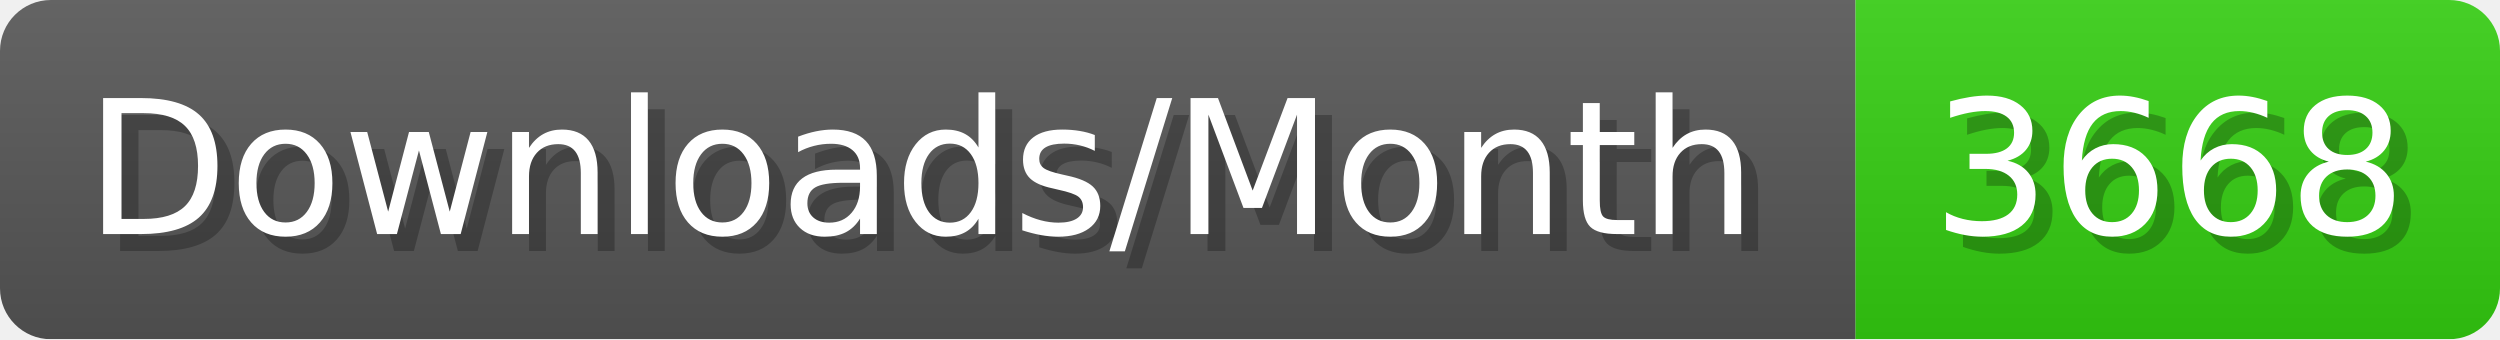
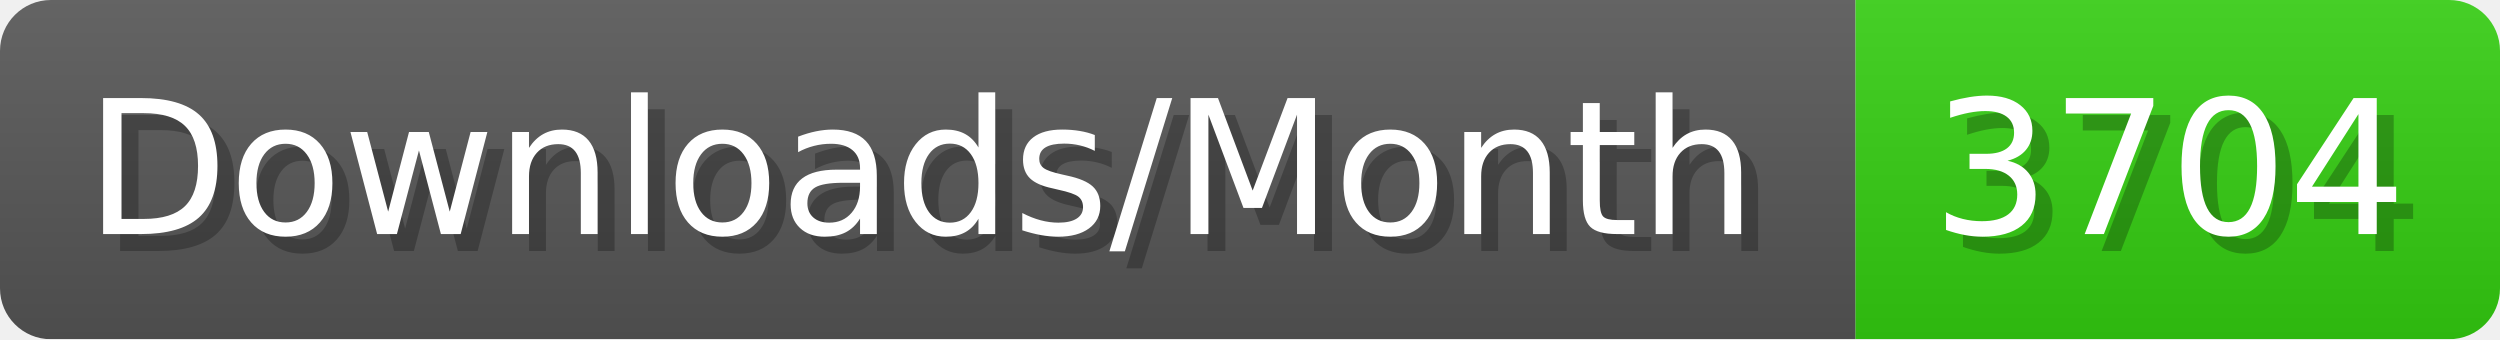
- <svg xmlns="http://www.w3.org/2000/svg" width="147.4" height="20" viewBox="0 0 1474 200" role="img" aria-label="Downloads/Month: 3668">
+ <svg xmlns="http://www.w3.org/2000/svg" width="147.4" height="20" viewBox="0 0 1474 200" role="img" aria-label="Downloads/Month: 3704">
  <linearGradient id="YlXUI" x2="0" y2="100%">
    <stop offset="0" stop-opacity=".1" stop-color="#EEE" />
    <stop offset="1" stop-opacity=".1" />
  </linearGradient>
  <mask id="JHhop">
    <rect width="1474" height="200" rx="30" fill="#FFF" />
  </mask>
  <g mask="url(#JHhop)">
    <rect width="1094" height="200" fill="#555" />
    <rect width="380" height="200" fill="#3C1" x="1094" />
    <rect width="1474" height="200" fill="url(#YlXUI)" />
  </g>
  <g aria-hidden="true" fill="#fff" text-anchor="start" font-family="Verdana,DejaVu Sans,sans-serif" font-size="110">
    <text x="60" y="148" textLength="994" fill="#000" opacity="0.25">Downloads/Month</text>
    <text x="50" y="138" textLength="994">Downloads/Month</text>
-     <text x="1149" y="148" textLength="280" fill="#000" opacity="0.25">3668</text>
-     <text x="1139" y="138" textLength="280">3668</text>
+     <text x="1149" y="148" textLength="280" fill="#000" opacity="0.25">3704</text>
+     <text x="1139" y="138" textLength="280">3704</text>
  </g>
</svg>
